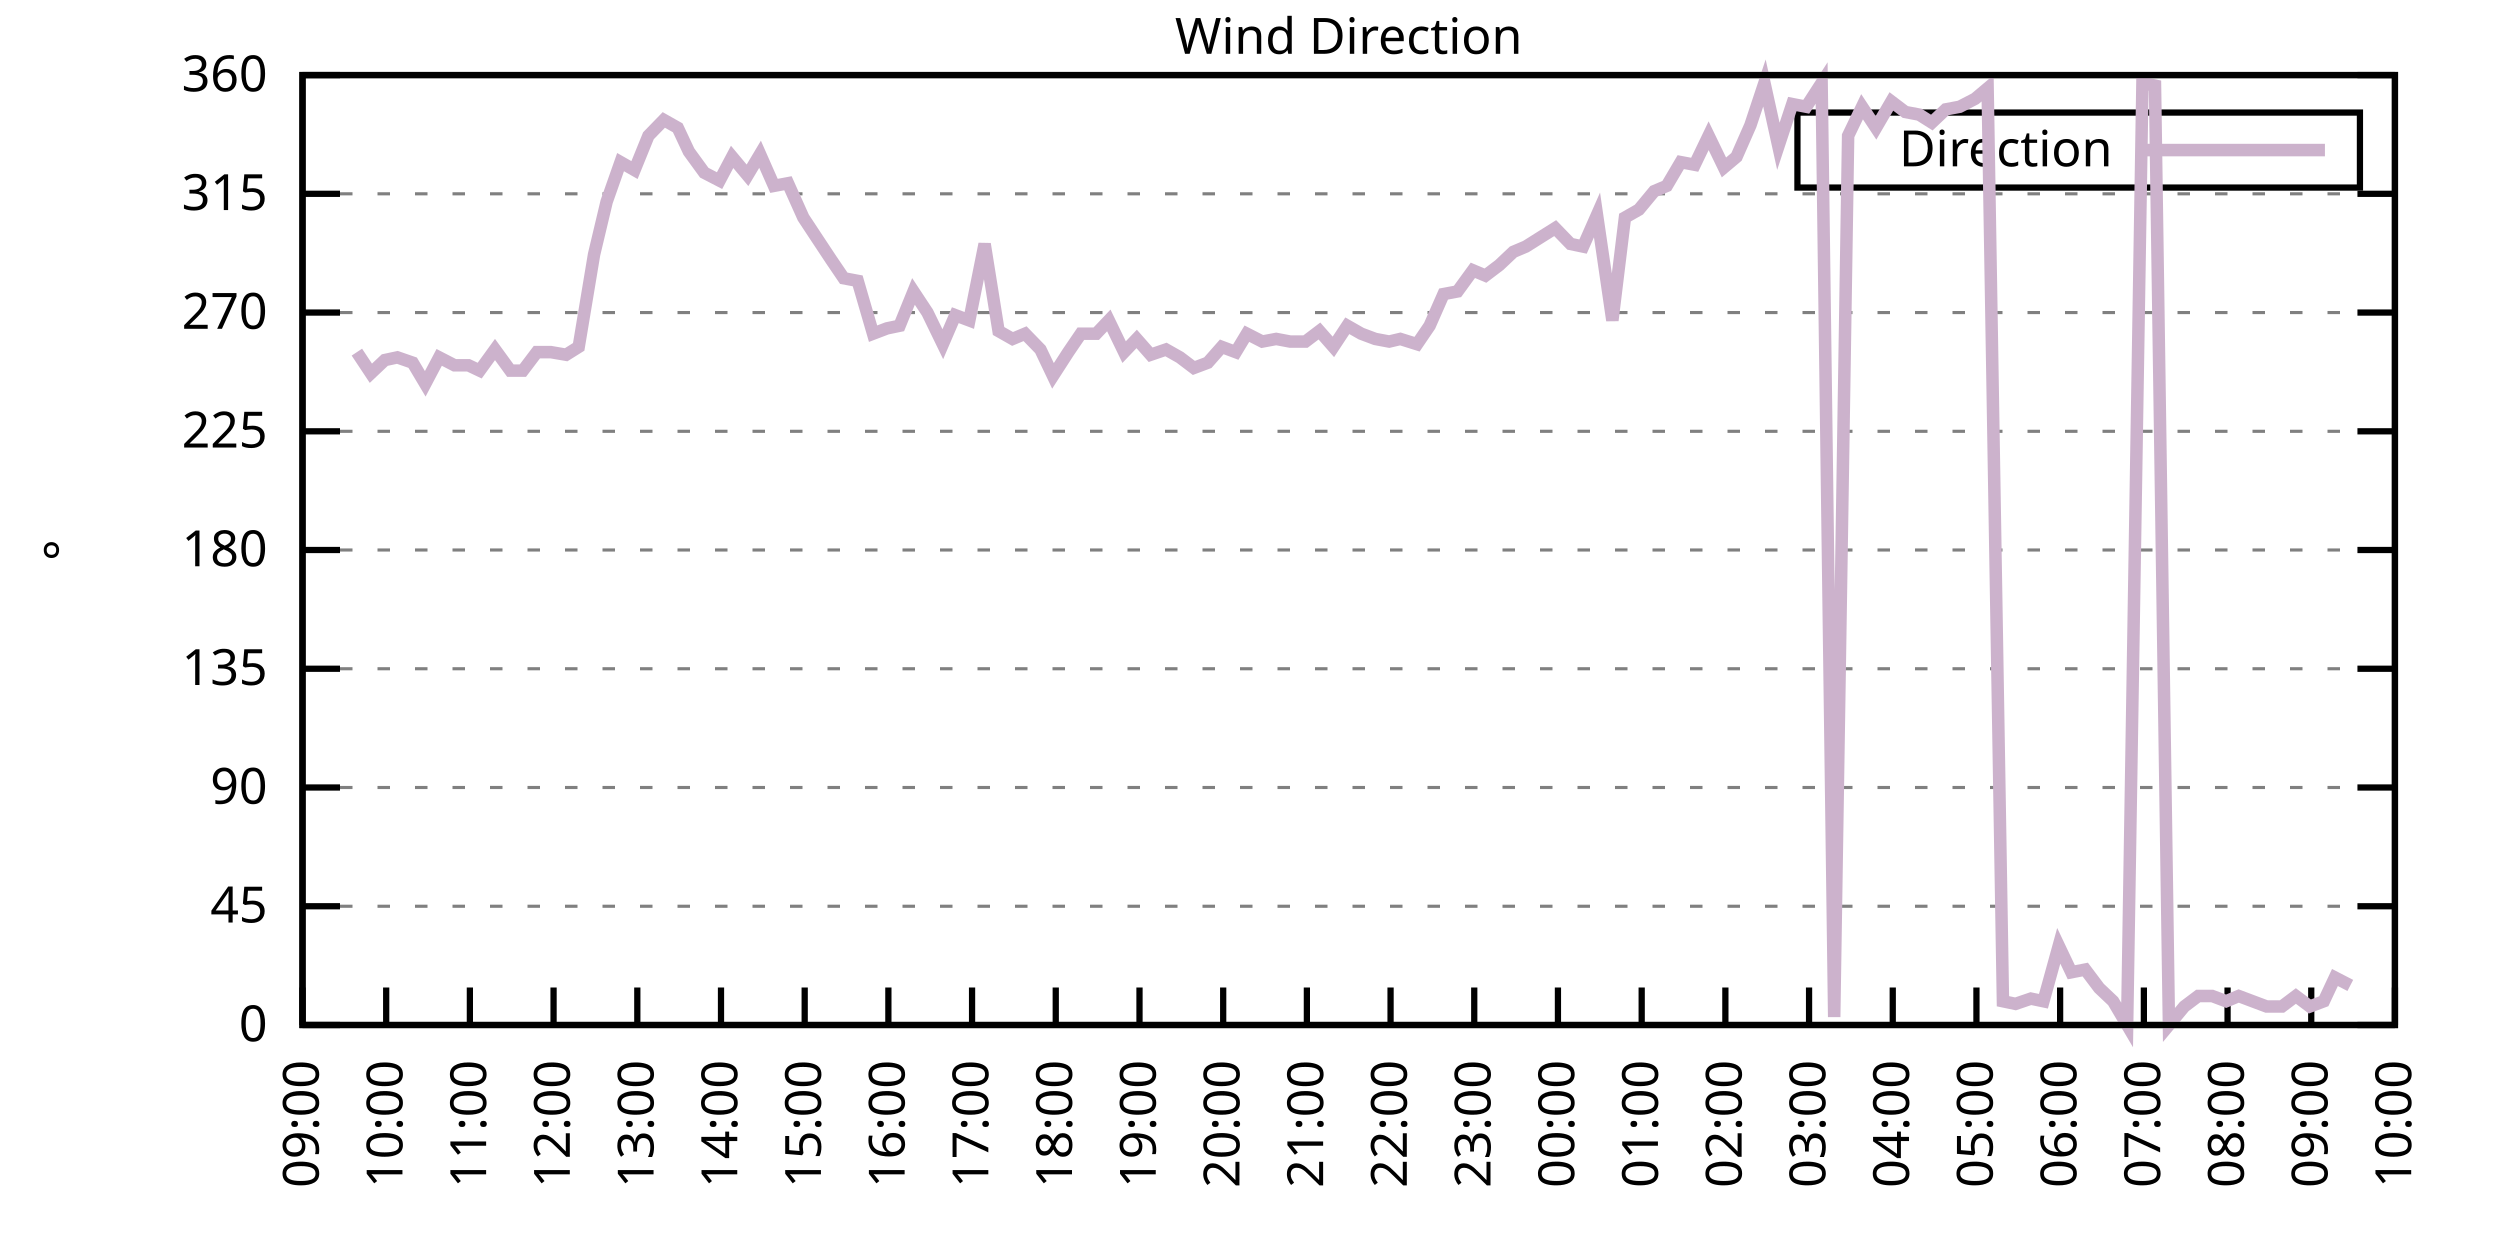
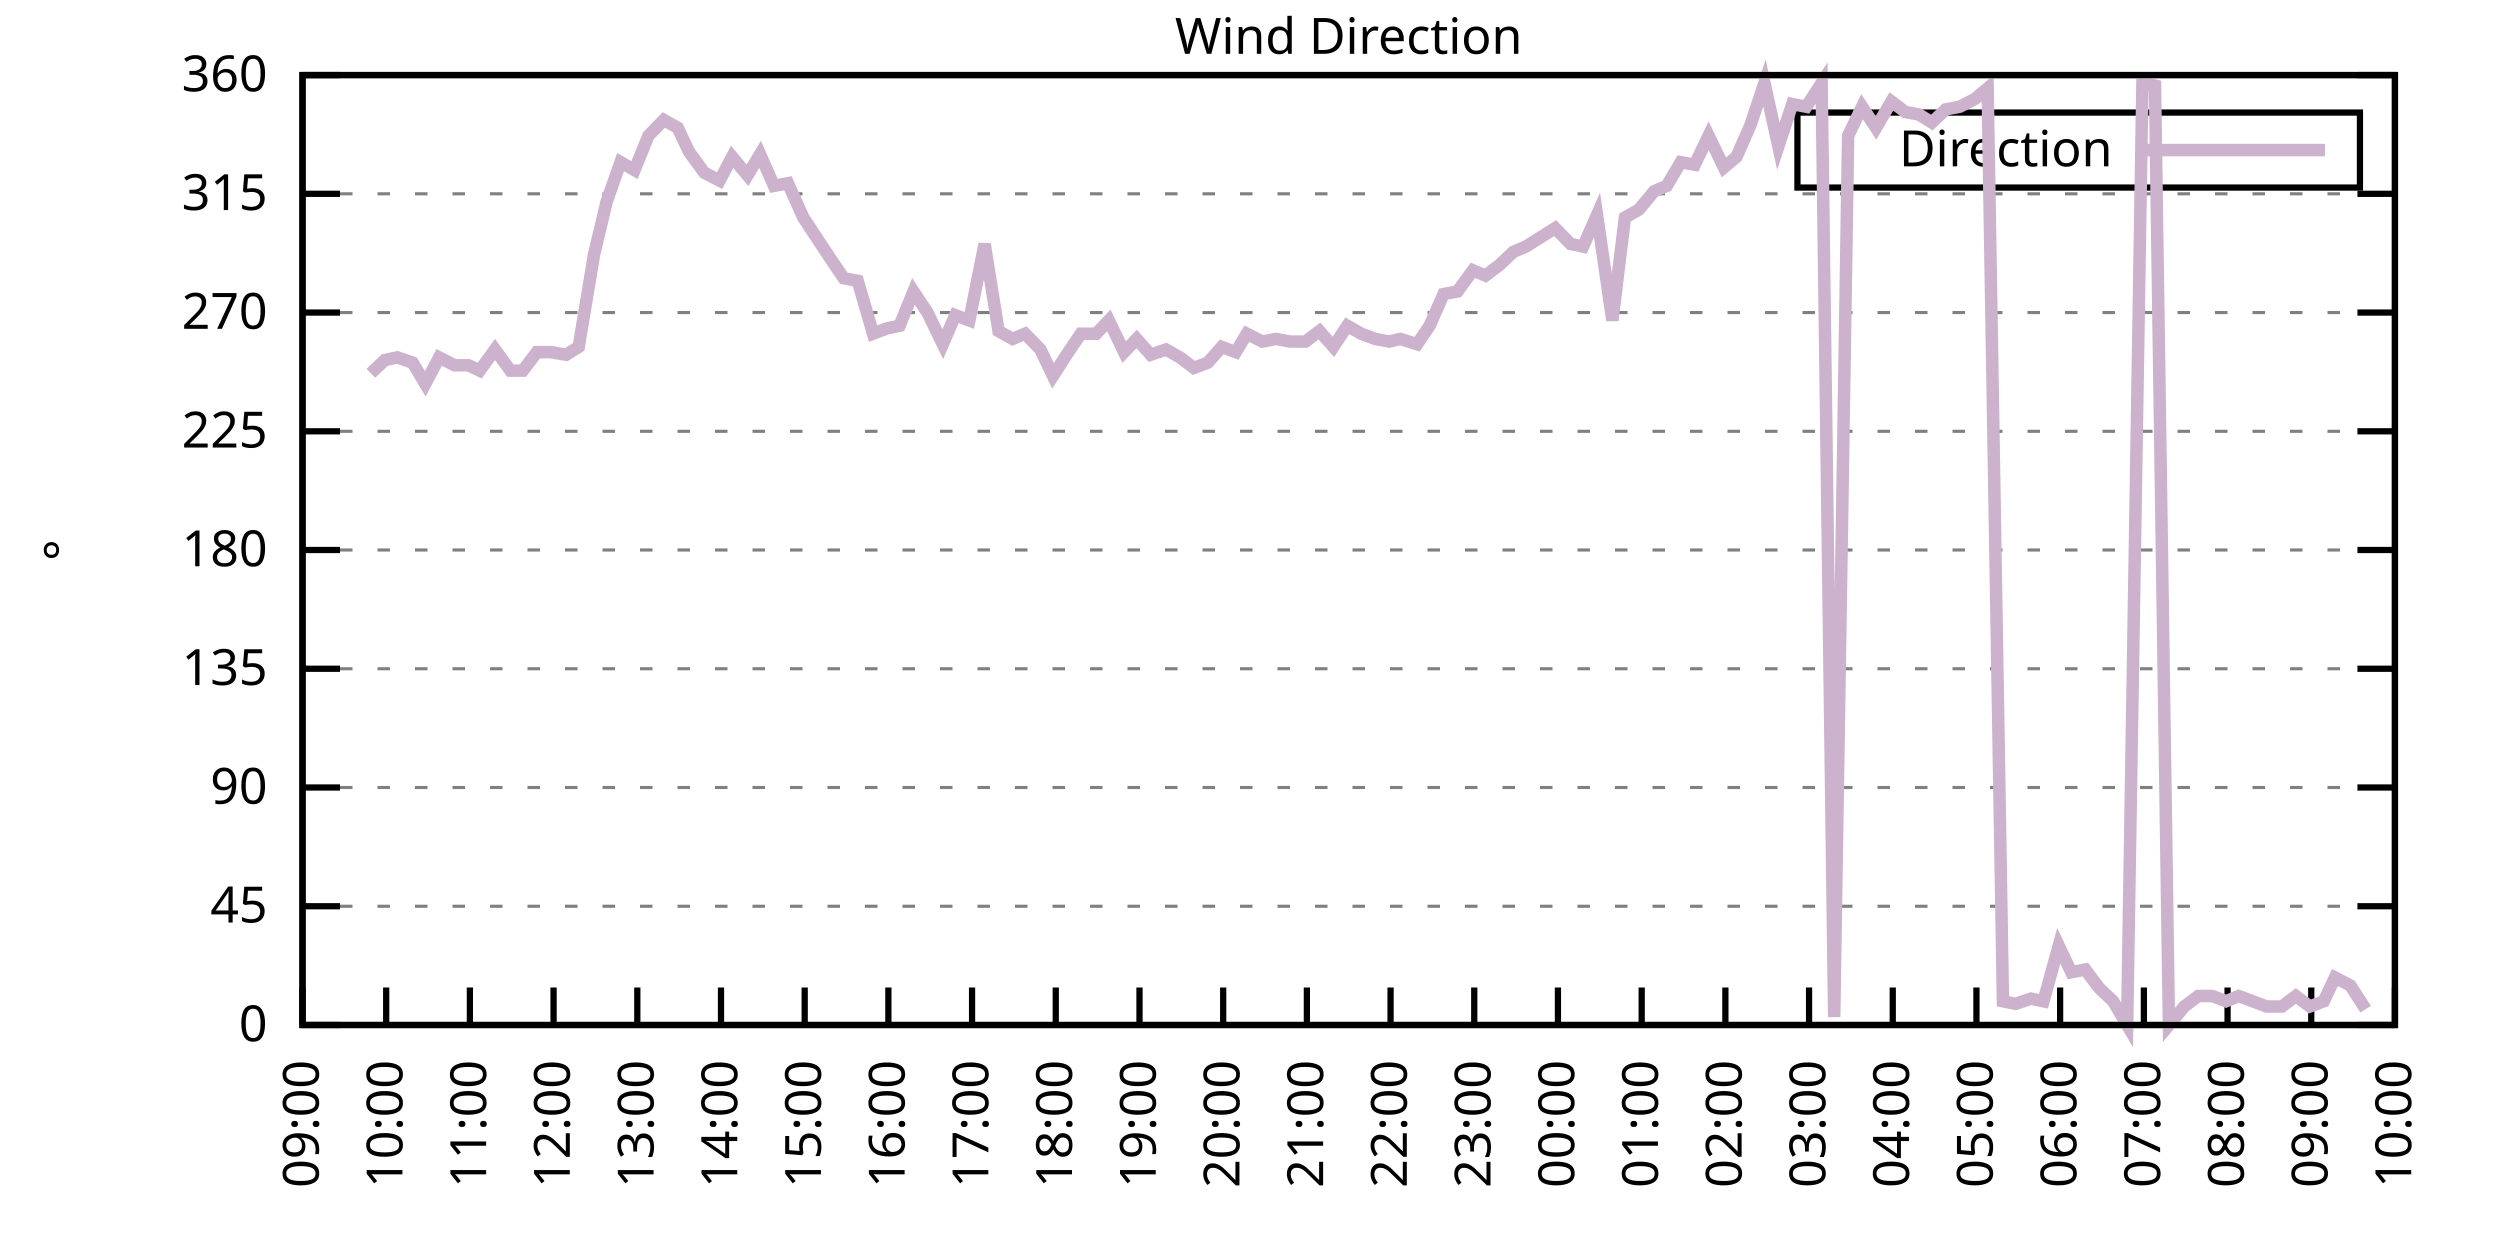
<svg xmlns="http://www.w3.org/2000/svg" xmlns:xlink="http://www.w3.org/1999/xlink" width="400" height="200" viewBox="0 0 400 200">
  <g id="gnuplot_canvas">
    <rect x="0" y="0" width="400" height="200" fill="none" />
    <defs>
      <circle id="gpDot" r="0.5" stroke-width="0.5" stroke="currentColor" />
      <path id="gpPt0" stroke-width="0.333" stroke="currentColor" d="M-1,0 h2 M0,-1 v2" />
      <path id="gpPt1" stroke-width="0.333" stroke="currentColor" d="M-1,-1 L1,1 M1,-1 L-1,1" />
      <path id="gpPt2" stroke-width="0.333" stroke="currentColor" d="M-1,0 L1,0 M0,-1 L0,1 M-1,-1 L1,1 M-1,1 L1,-1" />
      <rect id="gpPt3" stroke-width="0.333" stroke="currentColor" x="-1" y="-1" width="2" height="2" />
      <rect id="gpPt4" stroke-width="0.333" stroke="currentColor" fill="currentColor" x="-1" y="-1" width="2" height="2" />
      <circle id="gpPt5" stroke-width="0.333" stroke="currentColor" cx="0" cy="0" r="1" />
      <use xlink:href="#gpPt5" id="gpPt6" fill="currentColor" stroke="none" />
      <path id="gpPt7" stroke-width="0.333" stroke="currentColor" d="M0,-1.33 L-1.33,0.67 L1.33,0.67 z" />
      <use xlink:href="#gpPt7" id="gpPt8" fill="currentColor" stroke="none" />
      <use xlink:href="#gpPt7" id="gpPt9" stroke="currentColor" transform="rotate(180)" />
      <use xlink:href="#gpPt9" id="gpPt10" fill="currentColor" stroke="none" />
      <use xlink:href="#gpPt3" id="gpPt11" stroke="currentColor" transform="rotate(45)" />
      <use xlink:href="#gpPt11" id="gpPt12" fill="currentColor" stroke="none" />
      <path id="gpPt13" stroke-width="0.333" stroke="currentColor" d="M0,1.330 L1.265,0.411 L0.782,-1.067 L-0.782,-1.076 L-1.265,0.411 z" />
      <use xlink:href="#gpPt13" id="gpPt14" fill="currentColor" stroke="none" />
      <filter id="textbox" filterUnits="objectBoundingBox" x="0" y="0" height="1" width="1">
        <feFlood flood-color="white" flood-opacity="1" result="bgnd" />
        <feComposite in="SourceGraphic" in2="bgnd" operator="atop" />
      </filter>
      <filter id="greybox" filterUnits="objectBoundingBox" x="0" y="0" height="1" width="1">
        <feFlood flood-color="lightgrey" flood-opacity="1" result="grey" />
        <feComposite in="SourceGraphic" in2="grey" operator="atop" />
      </filter>
    </defs>
    <g fill="none" color="white" stroke="currentColor" stroke-width="1.00" stroke-linecap="butt" stroke-linejoin="miter">
</g>
    <g fill="none" color="black" stroke="currentColor" stroke-width="1.00" stroke-linecap="butt" stroke-linejoin="miter">
      <g stroke="none" shape-rendering="crispEdges">
        <polygon fill="rgb(255, 255, 255)" points="48.40,164.00 383.18,164.00 383.18,12.02 48.40,12.02 " />
      </g>
    </g>
    <g fill="none" color="black" stroke="currentColor" stroke-width="1.00" stroke-linecap="butt" stroke-linejoin="miter">
</g>
    <g fill="none" color="black" stroke="black" stroke-width="0.50" stroke-linecap="butt" stroke-linejoin="miter">
</g>
    <g fill="none" color="gray" stroke="currentColor" stroke-width="0.50" stroke-linecap="butt" stroke-linejoin="miter">
      <path stroke="gray" stroke-dasharray="2,4" class="gridline" d="M48.40,164.00 L383.19,164.00  " />
    </g>
    <g fill="none" color="gray" stroke="gray" stroke-width="1.00" stroke-linecap="butt" stroke-linejoin="miter">
</g>
    <g fill="none" color="black" stroke="currentColor" stroke-width="1.00" stroke-linecap="butt" stroke-linejoin="miter">
      <path stroke="black" d="M48.40,164.00 L54.40,164.00 M383.19,164.00 L377.19,164.00  " />
      <g transform="translate(42.80,166.60)" stroke="none" fill="black" font-family="Sans" font-size="8.00" text-anchor="end">
        <text>
          <tspan font-family="Sans"> 0</tspan>
        </text>
      </g>
    </g>
    <g fill="none" color="black" stroke="currentColor" stroke-width="1.00" stroke-linecap="butt" stroke-linejoin="miter">
</g>
    <g fill="none" color="black" stroke="black" stroke-width="0.50" stroke-linecap="butt" stroke-linejoin="miter">
</g>
    <g fill="none" color="gray" stroke="currentColor" stroke-width="0.50" stroke-linecap="butt" stroke-linejoin="miter">
      <path stroke="gray" stroke-dasharray="2,4" class="gridline" d="M48.40,145.00 L383.19,145.00  " />
    </g>
    <g fill="none" color="gray" stroke="gray" stroke-width="1.00" stroke-linecap="butt" stroke-linejoin="miter">
</g>
    <g fill="none" color="black" stroke="currentColor" stroke-width="1.00" stroke-linecap="butt" stroke-linejoin="miter">
      <path stroke="black" d="M48.40,145.00 L54.40,145.00 M383.19,145.00 L377.19,145.00  " />
      <g transform="translate(42.80,147.60)" stroke="none" fill="black" font-family="Sans" font-size="8.00" text-anchor="end">
        <text>
          <tspan font-family="Sans"> 45</tspan>
        </text>
      </g>
    </g>
    <g fill="none" color="black" stroke="currentColor" stroke-width="1.00" stroke-linecap="butt" stroke-linejoin="miter">
</g>
    <g fill="none" color="black" stroke="black" stroke-width="0.50" stroke-linecap="butt" stroke-linejoin="miter">
</g>
    <g fill="none" color="gray" stroke="currentColor" stroke-width="0.50" stroke-linecap="butt" stroke-linejoin="miter">
      <path stroke="gray" stroke-dasharray="2,4" class="gridline" d="M48.40,126.00 L383.19,126.00  " />
    </g>
    <g fill="none" color="gray" stroke="gray" stroke-width="1.00" stroke-linecap="butt" stroke-linejoin="miter">
</g>
    <g fill="none" color="black" stroke="currentColor" stroke-width="1.00" stroke-linecap="butt" stroke-linejoin="miter">
      <path stroke="black" d="M48.40,126.00 L54.40,126.00 M383.19,126.00 L377.19,126.00  " />
      <g transform="translate(42.80,128.60)" stroke="none" fill="black" font-family="Sans" font-size="8.00" text-anchor="end">
        <text>
          <tspan font-family="Sans"> 90</tspan>
        </text>
      </g>
    </g>
    <g fill="none" color="black" stroke="currentColor" stroke-width="1.00" stroke-linecap="butt" stroke-linejoin="miter">
</g>
    <g fill="none" color="black" stroke="black" stroke-width="0.50" stroke-linecap="butt" stroke-linejoin="miter">
</g>
    <g fill="none" color="gray" stroke="currentColor" stroke-width="0.50" stroke-linecap="butt" stroke-linejoin="miter">
      <path stroke="gray" stroke-dasharray="2,4" class="gridline" d="M48.40,107.00 L383.19,107.00  " />
    </g>
    <g fill="none" color="gray" stroke="gray" stroke-width="1.00" stroke-linecap="butt" stroke-linejoin="miter">
</g>
    <g fill="none" color="black" stroke="currentColor" stroke-width="1.00" stroke-linecap="butt" stroke-linejoin="miter">
      <path stroke="black" d="M48.40,107.00 L54.40,107.00 M383.19,107.00 L377.19,107.00  " />
      <g transform="translate(42.80,109.60)" stroke="none" fill="black" font-family="Sans" font-size="8.00" text-anchor="end">
        <text>
          <tspan font-family="Sans"> 135</tspan>
        </text>
      </g>
    </g>
    <g fill="none" color="black" stroke="currentColor" stroke-width="1.00" stroke-linecap="butt" stroke-linejoin="miter">
</g>
    <g fill="none" color="black" stroke="black" stroke-width="0.50" stroke-linecap="butt" stroke-linejoin="miter">
</g>
    <g fill="none" color="gray" stroke="currentColor" stroke-width="0.50" stroke-linecap="butt" stroke-linejoin="miter">
      <path stroke="gray" stroke-dasharray="2,4" class="gridline" d="M48.40,88.00 L383.19,88.00  " />
    </g>
    <g fill="none" color="gray" stroke="gray" stroke-width="1.00" stroke-linecap="butt" stroke-linejoin="miter">
</g>
    <g fill="none" color="black" stroke="currentColor" stroke-width="1.00" stroke-linecap="butt" stroke-linejoin="miter">
      <path stroke="black" d="M48.40,88.00 L54.40,88.00 M383.19,88.00 L377.19,88.00  " />
      <g transform="translate(42.80,90.60)" stroke="none" fill="black" font-family="Sans" font-size="8.00" text-anchor="end">
        <text>
          <tspan font-family="Sans"> 180</tspan>
        </text>
      </g>
    </g>
    <g fill="none" color="black" stroke="currentColor" stroke-width="1.00" stroke-linecap="butt" stroke-linejoin="miter">
</g>
    <g fill="none" color="black" stroke="black" stroke-width="0.50" stroke-linecap="butt" stroke-linejoin="miter">
</g>
    <g fill="none" color="gray" stroke="currentColor" stroke-width="0.50" stroke-linecap="butt" stroke-linejoin="miter">
      <path stroke="gray" stroke-dasharray="2,4" class="gridline" d="M48.40,69.01 L383.19,69.01  " />
    </g>
    <g fill="none" color="gray" stroke="gray" stroke-width="1.00" stroke-linecap="butt" stroke-linejoin="miter">
</g>
    <g fill="none" color="black" stroke="currentColor" stroke-width="1.00" stroke-linecap="butt" stroke-linejoin="miter">
      <path stroke="black" d="M48.40,69.01 L54.40,69.01 M383.19,69.01 L377.19,69.01  " />
      <g transform="translate(42.80,71.61)" stroke="none" fill="black" font-family="Sans" font-size="8.00" text-anchor="end">
        <text>
          <tspan font-family="Sans"> 225</tspan>
        </text>
      </g>
    </g>
    <g fill="none" color="black" stroke="currentColor" stroke-width="1.00" stroke-linecap="butt" stroke-linejoin="miter">
</g>
    <g fill="none" color="black" stroke="black" stroke-width="0.50" stroke-linecap="butt" stroke-linejoin="miter">
</g>
    <g fill="none" color="gray" stroke="currentColor" stroke-width="0.50" stroke-linecap="butt" stroke-linejoin="miter">
      <path stroke="gray" stroke-dasharray="2,4" class="gridline" d="M48.40,50.01 L383.19,50.01  " />
    </g>
    <g fill="none" color="gray" stroke="gray" stroke-width="1.00" stroke-linecap="butt" stroke-linejoin="miter">
</g>
    <g fill="none" color="black" stroke="currentColor" stroke-width="1.00" stroke-linecap="butt" stroke-linejoin="miter">
      <path stroke="black" d="M48.40,50.01 L54.40,50.01 M383.19,50.01 L377.19,50.01  " />
      <g transform="translate(42.80,52.61)" stroke="none" fill="black" font-family="Sans" font-size="8.00" text-anchor="end">
        <text>
          <tspan font-family="Sans"> 270</tspan>
        </text>
      </g>
    </g>
    <g fill="none" color="black" stroke="currentColor" stroke-width="1.00" stroke-linecap="butt" stroke-linejoin="miter">
</g>
    <g fill="none" color="black" stroke="black" stroke-width="0.50" stroke-linecap="butt" stroke-linejoin="miter">
</g>
    <g fill="none" color="gray" stroke="currentColor" stroke-width="0.50" stroke-linecap="butt" stroke-linejoin="miter">
      <path stroke="gray" stroke-dasharray="2,4" class="gridline" d="M48.40,31.01 L383.19,31.01  " />
    </g>
    <g fill="none" color="gray" stroke="gray" stroke-width="1.00" stroke-linecap="butt" stroke-linejoin="miter">
</g>
    <g fill="none" color="black" stroke="currentColor" stroke-width="1.00" stroke-linecap="butt" stroke-linejoin="miter">
      <path stroke="black" d="M48.40,31.01 L54.40,31.01 M383.19,31.01 L377.19,31.01  " />
      <g transform="translate(42.80,33.61)" stroke="none" fill="black" font-family="Sans" font-size="8.00" text-anchor="end">
        <text>
          <tspan font-family="Sans"> 315</tspan>
        </text>
      </g>
    </g>
    <g fill="none" color="black" stroke="currentColor" stroke-width="1.00" stroke-linecap="butt" stroke-linejoin="miter">
</g>
    <g fill="none" color="black" stroke="black" stroke-width="0.50" stroke-linecap="butt" stroke-linejoin="miter">
</g>
    <g fill="none" color="gray" stroke="currentColor" stroke-width="0.50" stroke-linecap="butt" stroke-linejoin="miter">
      <path stroke="gray" stroke-dasharray="2,4" class="gridline" d="M48.40,12.01 L383.19,12.01  " />
    </g>
    <g fill="none" color="gray" stroke="gray" stroke-width="1.00" stroke-linecap="butt" stroke-linejoin="miter">
</g>
    <g fill="none" color="black" stroke="currentColor" stroke-width="1.00" stroke-linecap="butt" stroke-linejoin="miter">
      <path stroke="black" d="M48.40,12.01 L54.40,12.01 M383.19,12.01 L377.19,12.01  " />
      <g transform="translate(42.80,14.61)" stroke="none" fill="black" font-family="Sans" font-size="8.00" text-anchor="end">
        <text>
          <tspan font-family="Sans"> 360</tspan>
        </text>
      </g>
    </g>
    <g fill="none" color="black" stroke="currentColor" stroke-width="1.00" stroke-linecap="butt" stroke-linejoin="miter">
      <path stroke="black" d="M48.40,164.00 L48.40,158.00  " />
      <g transform="translate(51.00,169.60) rotate(270.00)" stroke="none" fill="black" font-family="Sans" font-size="8.00" text-anchor="end">
        <text>
          <tspan font-family="Sans">09:00</tspan>
        </text>
      </g>
    </g>
    <g fill="none" color="black" stroke="currentColor" stroke-width="1.00" stroke-linecap="butt" stroke-linejoin="miter">
      <path stroke="black" d="M61.79,164.00 L61.79,158.00  " />
      <g transform="translate(64.39,169.60) rotate(270.00)" stroke="none" fill="black" font-family="Sans" font-size="8.00" text-anchor="end">
        <text>
          <tspan font-family="Sans">10:00</tspan>
        </text>
      </g>
    </g>
    <g fill="none" color="black" stroke="currentColor" stroke-width="1.00" stroke-linecap="butt" stroke-linejoin="miter">
      <path stroke="black" d="M75.18,164.00 L75.18,158.00  " />
      <g transform="translate(77.78,169.60) rotate(270.00)" stroke="none" fill="black" font-family="Sans" font-size="8.00" text-anchor="end">
        <text>
          <tspan font-family="Sans">11:00</tspan>
        </text>
      </g>
    </g>
    <g fill="none" color="black" stroke="currentColor" stroke-width="1.00" stroke-linecap="butt" stroke-linejoin="miter">
      <path stroke="black" d="M88.57,164.00 L88.57,158.00  " />
      <g transform="translate(91.17,169.60) rotate(270.00)" stroke="none" fill="black" font-family="Sans" font-size="8.00" text-anchor="end">
        <text>
          <tspan font-family="Sans">12:00</tspan>
        </text>
      </g>
    </g>
    <g fill="none" color="black" stroke="currentColor" stroke-width="1.00" stroke-linecap="butt" stroke-linejoin="miter">
      <path stroke="black" d="M101.97,164.00 L101.97,158.00  " />
      <g transform="translate(104.57,169.60) rotate(270.00)" stroke="none" fill="black" font-family="Sans" font-size="8.00" text-anchor="end">
        <text>
          <tspan font-family="Sans">13:00</tspan>
        </text>
      </g>
    </g>
    <g fill="none" color="black" stroke="currentColor" stroke-width="1.00" stroke-linecap="butt" stroke-linejoin="miter">
      <path stroke="black" d="M115.36,164.00 L115.36,158.00  " />
      <g transform="translate(117.96,169.60) rotate(270.00)" stroke="none" fill="black" font-family="Sans" font-size="8.00" text-anchor="end">
        <text>
          <tspan font-family="Sans">14:00</tspan>
        </text>
      </g>
    </g>
    <g fill="none" color="black" stroke="currentColor" stroke-width="1.00" stroke-linecap="butt" stroke-linejoin="miter">
      <path stroke="black" d="M128.75,164.00 L128.75,158.00  " />
      <g transform="translate(131.35,169.60) rotate(270.00)" stroke="none" fill="black" font-family="Sans" font-size="8.00" text-anchor="end">
        <text>
          <tspan font-family="Sans">15:00</tspan>
        </text>
      </g>
    </g>
    <g fill="none" color="black" stroke="currentColor" stroke-width="1.00" stroke-linecap="butt" stroke-linejoin="miter">
      <path stroke="black" d="M142.14,164.00 L142.14,158.00  " />
      <g transform="translate(144.74,169.60) rotate(270.00)" stroke="none" fill="black" font-family="Sans" font-size="8.00" text-anchor="end">
        <text>
          <tspan font-family="Sans">16:00</tspan>
        </text>
      </g>
    </g>
    <g fill="none" color="black" stroke="currentColor" stroke-width="1.00" stroke-linecap="butt" stroke-linejoin="miter">
      <path stroke="black" d="M155.53,164.00 L155.53,158.00  " />
      <g transform="translate(158.13,169.60) rotate(270.00)" stroke="none" fill="black" font-family="Sans" font-size="8.00" text-anchor="end">
        <text>
          <tspan font-family="Sans">17:00</tspan>
        </text>
      </g>
    </g>
    <g fill="none" color="black" stroke="currentColor" stroke-width="1.00" stroke-linecap="butt" stroke-linejoin="miter">
      <path stroke="black" d="M168.92,164.00 L168.92,158.00  " />
      <g transform="translate(171.52,169.60) rotate(270.00)" stroke="none" fill="black" font-family="Sans" font-size="8.00" text-anchor="end">
        <text>
          <tspan font-family="Sans">18:00</tspan>
        </text>
      </g>
    </g>
    <g fill="none" color="black" stroke="currentColor" stroke-width="1.00" stroke-linecap="butt" stroke-linejoin="miter">
      <path stroke="black" d="M182.32,164.00 L182.32,158.00  " />
      <g transform="translate(184.92,169.60) rotate(270.00)" stroke="none" fill="black" font-family="Sans" font-size="8.00" text-anchor="end">
        <text>
          <tspan font-family="Sans">19:00</tspan>
        </text>
      </g>
    </g>
    <g fill="none" color="black" stroke="currentColor" stroke-width="1.00" stroke-linecap="butt" stroke-linejoin="miter">
      <path stroke="black" d="M195.71,164.00 L195.71,158.00  " />
      <g transform="translate(198.31,169.60) rotate(270.00)" stroke="none" fill="black" font-family="Sans" font-size="8.00" text-anchor="end">
        <text>
          <tspan font-family="Sans">20:00</tspan>
        </text>
      </g>
    </g>
    <g fill="none" color="black" stroke="currentColor" stroke-width="1.00" stroke-linecap="butt" stroke-linejoin="miter">
      <path stroke="black" d="M209.10,164.00 L209.10,158.00  " />
      <g transform="translate(211.70,169.60) rotate(270.00)" stroke="none" fill="black" font-family="Sans" font-size="8.00" text-anchor="end">
        <text>
          <tspan font-family="Sans">21:00</tspan>
        </text>
      </g>
    </g>
    <g fill="none" color="black" stroke="currentColor" stroke-width="1.00" stroke-linecap="butt" stroke-linejoin="miter">
      <path stroke="black" d="M222.49,164.00 L222.49,158.00  " />
      <g transform="translate(225.09,169.60) rotate(270.00)" stroke="none" fill="black" font-family="Sans" font-size="8.00" text-anchor="end">
        <text>
          <tspan font-family="Sans">22:00</tspan>
        </text>
      </g>
    </g>
    <g fill="none" color="black" stroke="currentColor" stroke-width="1.00" stroke-linecap="butt" stroke-linejoin="miter">
      <path stroke="black" d="M235.88,164.00 L235.88,158.00  " />
      <g transform="translate(238.48,169.60) rotate(270.00)" stroke="none" fill="black" font-family="Sans" font-size="8.00" text-anchor="end">
        <text>
          <tspan font-family="Sans">23:00</tspan>
        </text>
      </g>
    </g>
    <g fill="none" color="black" stroke="currentColor" stroke-width="1.00" stroke-linecap="butt" stroke-linejoin="miter">
      <path stroke="black" d="M249.27,164.00 L249.27,158.00  " />
      <g transform="translate(251.87,169.60) rotate(270.00)" stroke="none" fill="black" font-family="Sans" font-size="8.00" text-anchor="end">
        <text>
          <tspan font-family="Sans">00:00</tspan>
        </text>
      </g>
    </g>
    <g fill="none" color="black" stroke="currentColor" stroke-width="1.00" stroke-linecap="butt" stroke-linejoin="miter">
      <path stroke="black" d="M262.67,164.00 L262.67,158.00  " />
      <g transform="translate(265.27,169.60) rotate(270.00)" stroke="none" fill="black" font-family="Sans" font-size="8.00" text-anchor="end">
        <text>
          <tspan font-family="Sans">01:00</tspan>
        </text>
      </g>
    </g>
    <g fill="none" color="black" stroke="currentColor" stroke-width="1.00" stroke-linecap="butt" stroke-linejoin="miter">
      <path stroke="black" d="M276.06,164.00 L276.06,158.00  " />
      <g transform="translate(278.66,169.60) rotate(270.00)" stroke="none" fill="black" font-family="Sans" font-size="8.00" text-anchor="end">
        <text>
          <tspan font-family="Sans">02:00</tspan>
        </text>
      </g>
    </g>
    <g fill="none" color="black" stroke="currentColor" stroke-width="1.00" stroke-linecap="butt" stroke-linejoin="miter">
      <path stroke="black" d="M289.45,164.00 L289.45,158.00  " />
      <g transform="translate(292.05,169.60) rotate(270.00)" stroke="none" fill="black" font-family="Sans" font-size="8.00" text-anchor="end">
        <text>
          <tspan font-family="Sans">03:00</tspan>
        </text>
      </g>
    </g>
    <g fill="none" color="black" stroke="currentColor" stroke-width="1.00" stroke-linecap="butt" stroke-linejoin="miter">
      <path stroke="black" d="M302.84,164.00 L302.84,158.00  " />
      <g transform="translate(305.44,169.60) rotate(270.00)" stroke="none" fill="black" font-family="Sans" font-size="8.00" text-anchor="end">
        <text>
          <tspan font-family="Sans">04:00</tspan>
        </text>
      </g>
    </g>
    <g fill="none" color="black" stroke="currentColor" stroke-width="1.00" stroke-linecap="butt" stroke-linejoin="miter">
      <path stroke="black" d="M316.23,164.00 L316.23,158.00  " />
      <g transform="translate(318.83,169.60) rotate(270.00)" stroke="none" fill="black" font-family="Sans" font-size="8.00" text-anchor="end">
        <text>
          <tspan font-family="Sans">05:00</tspan>
        </text>
      </g>
    </g>
    <g fill="none" color="black" stroke="currentColor" stroke-width="1.00" stroke-linecap="butt" stroke-linejoin="miter">
      <path stroke="black" d="M329.62,164.00 L329.62,158.00  " />
      <g transform="translate(332.22,169.60) rotate(270.00)" stroke="none" fill="black" font-family="Sans" font-size="8.00" text-anchor="end">
        <text>
          <tspan font-family="Sans">06:00</tspan>
        </text>
      </g>
    </g>
    <g fill="none" color="black" stroke="currentColor" stroke-width="1.00" stroke-linecap="butt" stroke-linejoin="miter">
      <path stroke="black" d="M343.02,164.00 L343.02,158.00  " />
      <g transform="translate(345.62,169.60) rotate(270.00)" stroke="none" fill="black" font-family="Sans" font-size="8.00" text-anchor="end">
        <text>
          <tspan font-family="Sans">07:00</tspan>
        </text>
      </g>
    </g>
    <g fill="none" color="black" stroke="currentColor" stroke-width="1.00" stroke-linecap="butt" stroke-linejoin="miter">
      <path stroke="black" d="M356.41,164.00 L356.41,158.00  " />
      <g transform="translate(359.01,169.60) rotate(270.00)" stroke="none" fill="black" font-family="Sans" font-size="8.00" text-anchor="end">
        <text>
          <tspan font-family="Sans">08:00</tspan>
        </text>
      </g>
    </g>
    <g fill="none" color="black" stroke="currentColor" stroke-width="1.00" stroke-linecap="butt" stroke-linejoin="miter">
      <path stroke="black" d="M369.80,164.00 L369.80,158.00  " />
      <g transform="translate(372.40,169.60) rotate(270.00)" stroke="none" fill="black" font-family="Sans" font-size="8.00" text-anchor="end">
        <text>
          <tspan font-family="Sans">09:00</tspan>
        </text>
      </g>
    </g>
    <g fill="none" color="black" stroke="currentColor" stroke-width="1.00" stroke-linecap="butt" stroke-linejoin="miter">
      <path stroke="black" d="M383.19,164.00 L383.19,158.00  " />
      <g transform="translate(385.79,169.60) rotate(270.00)" stroke="none" fill="black" font-family="Sans" font-size="8.00" text-anchor="end">
        <text>
          <tspan font-family="Sans">10:00</tspan>
        </text>
      </g>
    </g>
    <g fill="none" color="black" stroke="currentColor" stroke-width="1.00" stroke-linecap="butt" stroke-linejoin="miter">
</g>
    <g fill="none" color="black" stroke="currentColor" stroke-width="1.00" stroke-linecap="butt" stroke-linejoin="miter">
      <path stroke="black" d="M48.40,12.01 L48.40,164.00 L383.19,164.00 L383.19,12.01 L48.40,12.01 Z  " />
    </g>
    <g fill="none" color="black" stroke="currentColor" stroke-width="1.00" stroke-linecap="butt" stroke-linejoin="miter">
</g>
    <g fill="none" color="black" stroke="currentColor" stroke-width="1.00" stroke-linecap="butt" stroke-linejoin="miter">
      <path stroke="black" d="M287.59,30.01 L287.59,18.01 L377.59,18.01 L377.59,30.01 L287.59,30.01 Z  " />
    </g>
    <g id="Wind_direction_plot_1">
      <g fill="none" color="white" stroke="black" stroke-width="2.00" stroke-linecap="butt" stroke-linejoin="miter">
</g>
      <g fill="none" color="black" stroke="currentColor" stroke-width="2.00" stroke-linecap="butt" stroke-linejoin="miter">
        <g transform="translate(337.99,26.61)" stroke="none" fill="black" font-family="Sans" font-size="8.00" text-anchor="end">
          <text>
            <tspan font-family="Sans">Direction</tspan>
          </text>
        </g>
      </g>
      <g fill="none" color="black" stroke="currentColor" stroke-width="2.00" stroke-linecap="butt" stroke-linejoin="miter">
-         <path stroke="rgb(204, 178, 204)" d="M343.59,24.01 L371.99,24.01 M57.10,56.34 L59.34,59.72 L61.57,57.61 L63.58,57.18 L66.03,58.03 L68.04,61.41   L70.27,57.18 L72.73,58.45 L74.96,58.45 L76.75,59.30 L79.20,55.92 L81.66,59.30 L83.66,59.30 L85.90,56.34   L88.13,56.34 L90.58,56.76 L92.59,55.50 L95.05,40.72 L97.06,32.28 L99.29,25.94 L101.52,27.21 L103.75,21.72   L106.21,19.19 L108.44,20.45 L110.22,24.25 L112.68,27.63 L115.13,28.90 L117.14,25.10 L119.60,28.05 L121.61,24.68   L123.84,29.74 L126.07,29.32 L128.53,34.81 L130.76,38.19 L132.99,41.56 L135.00,44.52 L137.23,44.94 L139.69,53.39   L141.92,52.54 L143.93,52.12 L146.16,46.63 L148.39,50.01 L150.85,55.07 L152.85,50.43 L155.09,51.27 L157.54,39.03   L159.77,52.96 L162.01,54.23 L164.01,53.39 L166.47,55.92 L168.48,60.14 L170.93,56.34 L172.94,53.39 L175.40,53.39   L177.41,51.27 L179.86,56.34 L181.87,54.23 L184.10,56.76 L186.56,55.92 L188.79,57.18 L191.02,58.87 L193.25,58.03   L195.48,55.50 L197.72,56.34 L199.50,53.39 L201.96,54.65 L204.19,54.23 L206.42,54.65 L208.88,54.65 L211.11,52.96   L213.34,55.50 L215.57,52.12 L217.80,53.39 L220.04,54.23 L222.27,54.65 L224.05,54.23 L226.73,55.07 L228.74,52.12   L230.97,47.05 L233.20,46.63 L235.66,43.25 L237.67,44.10 L239.90,42.41 L242.13,40.30 L244.14,39.45 L246.82,37.76   L248.83,36.50 L251.28,39.03 L253.29,39.45 L255.52,34.39 L257.98,51.27 L259.99,34.81 L262.22,33.54 L264.67,30.59   L266.68,29.74 L268.92,25.94 L271.15,26.36 L273.38,21.72 L275.83,26.79 L277.84,25.10 L280.07,20.03 L282.31,13.28   L284.54,23.41 L286.77,16.65 L289.00,17.08 L291.46,13.28 L293.47,162.73 L295.70,21.72 L297.93,17.08 L300.16,20.45   L302.62,16.23 L304.85,17.92 L307.08,18.34 L309.09,19.61 L311.32,17.50 L313.55,17.08 L316.01,15.81 L318.02,14.12   L320.47,160.20 L322.48,160.62 L324.94,159.78 L326.95,160.20 L329.40,151.33 L331.41,155.56 L333.64,155.13 L335.87,158.09   L338.10,160.20 L340.34,164.00 L342.79,13.28 L344.80,13.70 L347.03,164.00 L349.49,161.04 L351.72,159.36 L353.95,159.36   L356.18,160.20 L358.19,159.36 L360.42,160.20 L362.66,161.04 L365.11,161.04 L367.34,159.36 L369.58,161.04 L371.81,160.20   L373.59,156.40 L376.05,157.67  " />
+         <path stroke="rgb(204, 178, 204)" d="M343.59,24.01 L371.99,24.01 M59.34,59.72 L61.57,57.61 L63.58,57.18 L66.03,58.03 L68.04,61.41 L70.27,57.18   L72.73,58.45 L74.96,58.45 L76.75,59.30 L79.20,55.92 L81.66,59.30 L83.66,59.30 L85.90,56.34 L88.13,56.34   L90.58,56.76 L92.59,55.50 L95.05,40.72 L97.06,32.28 L99.29,25.94 L101.52,27.21 L103.75,21.72 L106.21,19.19   L108.44,20.45 L110.22,24.25 L112.68,27.63 L115.13,28.90 L117.14,25.10 L119.60,28.05 L121.61,24.68 L123.84,29.74   L126.07,29.32 L128.53,34.81 L130.76,38.19 L132.99,41.56 L135.00,44.52 L137.23,44.94 L139.69,53.39 L141.92,52.54   L143.93,52.12 L146.16,46.63 L148.39,50.01 L150.85,55.07 L152.85,50.43 L155.09,51.27 L157.54,39.03 L159.77,52.96   L162.01,54.23 L164.01,53.39 L166.47,55.92 L168.48,60.14 L170.93,56.34 L172.94,53.39 L175.40,53.39 L177.41,51.27   L179.86,56.34 L181.87,54.23 L184.10,56.76 L186.56,55.92 L188.79,57.18 L191.02,58.87 L193.25,58.03 L195.48,55.50   L197.72,56.34 L199.50,53.39 L201.96,54.65 L204.19,54.23 L206.42,54.65 L208.88,54.65 L211.11,52.96 L213.34,55.50   L215.57,52.12 L217.80,53.39 L220.04,54.23 L222.27,54.65 L224.05,54.23 L226.73,55.07 L228.74,52.12 L230.97,47.05   L233.20,46.63 L235.66,43.25 L237.67,44.10 L239.90,42.41 L242.13,40.30 L244.14,39.45 L246.82,37.76 L248.83,36.50   L251.28,39.03 L253.29,39.45 L255.52,34.39 L257.98,51.27 L259.99,34.81 L262.22,33.54 L264.67,30.59 L266.68,29.74   L268.92,25.94 L271.15,26.36 L273.38,21.72 L275.83,26.79 L277.84,25.10 L280.07,20.03 L282.31,13.28 L284.54,23.41   L286.77,16.65 L289.00,17.08 L291.46,13.28 L293.47,162.73 L295.70,21.72 L297.93,17.08 L300.16,20.45 L302.62,16.23   L304.85,17.92 L307.08,18.34 L309.09,19.61 L311.32,17.50 L313.55,17.08 L316.01,15.81 L318.02,14.12 L320.47,160.20   L322.48,160.62 L324.94,159.78 L326.95,160.20 L329.40,151.33 L331.41,155.56 L333.64,155.13 L335.87,158.09 L338.10,160.20   L340.34,164.00 L342.79,13.28 L344.80,13.70 L347.03,164.00 L349.49,161.04 L351.72,159.36 L353.95,159.36 L356.18,160.20   L358.19,159.36 L360.42,160.20 L362.66,161.04 L365.11,161.04 L367.34,159.36 L369.58,161.04 L371.81,160.20 L373.59,156.40   L376.05,157.67 L378.50,161.47  " />
      </g>
    </g>
    <g fill="none" color="black" stroke="currentColor" stroke-width="2.00" stroke-linecap="butt" stroke-linejoin="miter">
</g>
    <g fill="none" color="black" stroke="black" stroke-width="1.00" stroke-linecap="butt" stroke-linejoin="miter">
</g>
    <g fill="none" color="black" stroke="currentColor" stroke-width="1.00" stroke-linecap="butt" stroke-linejoin="miter">
      <path stroke="black" d="M48.40,12.01 L48.40,164.00 L383.19,164.00 L383.19,12.01 L48.40,12.01 Z  " />
      <g transform="translate(12.80,88.01) rotate(270.00)" stroke="none" fill="black" font-family="Sans" font-size="8.00" text-anchor="middle">
        <text>
          <tspan font-family="Sans">°</tspan>
        </text>
      </g>
    </g>
    <g fill="none" color="black" stroke="currentColor" stroke-width="1.00" stroke-linecap="butt" stroke-linejoin="miter">
</g>
    <g fill="none" color="black" stroke="currentColor" stroke-width="1.00" stroke-linecap="butt" stroke-linejoin="miter">
      <g transform="translate(215.79,8.61)" stroke="none" fill="black" font-family="Sans" font-size="8.00" text-anchor="middle">
        <text>
          <tspan font-family="Sans">Wind Direction</tspan>
        </text>
      </g>
    </g>
    <g fill="none" color="black" stroke="currentColor" stroke-width="1.00" stroke-linecap="butt" stroke-linejoin="miter">
</g>
  </g>
</svg>
